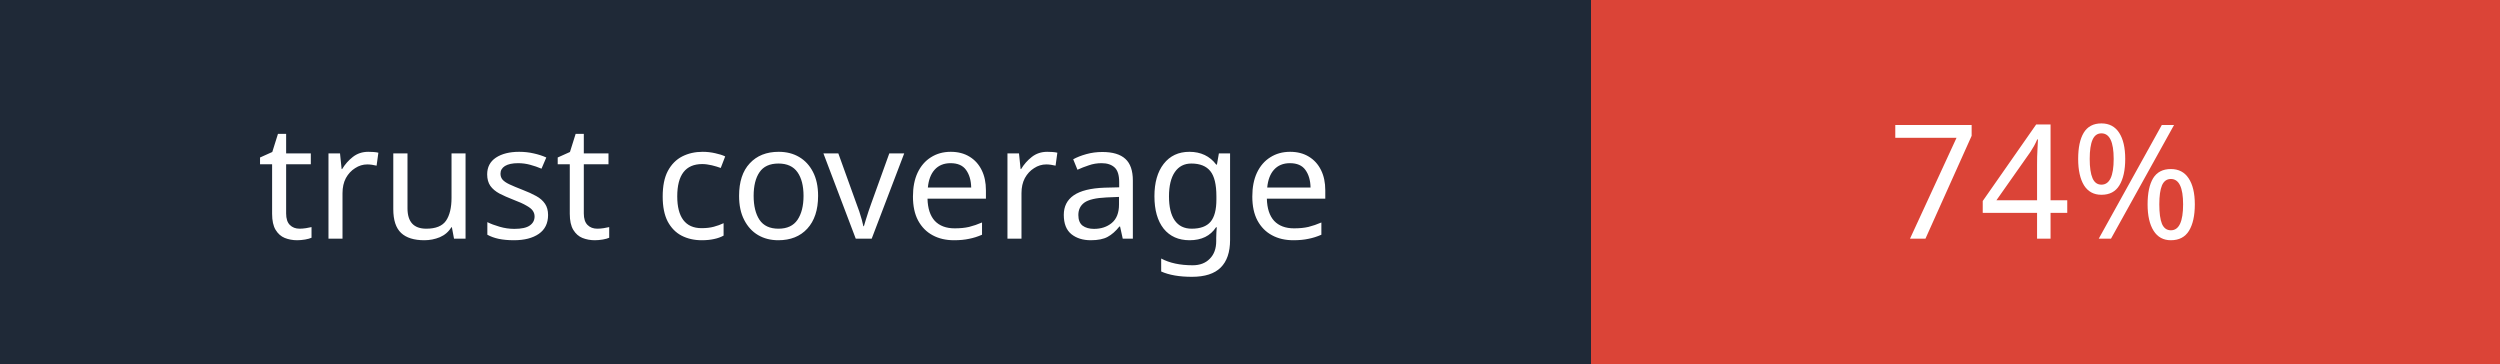
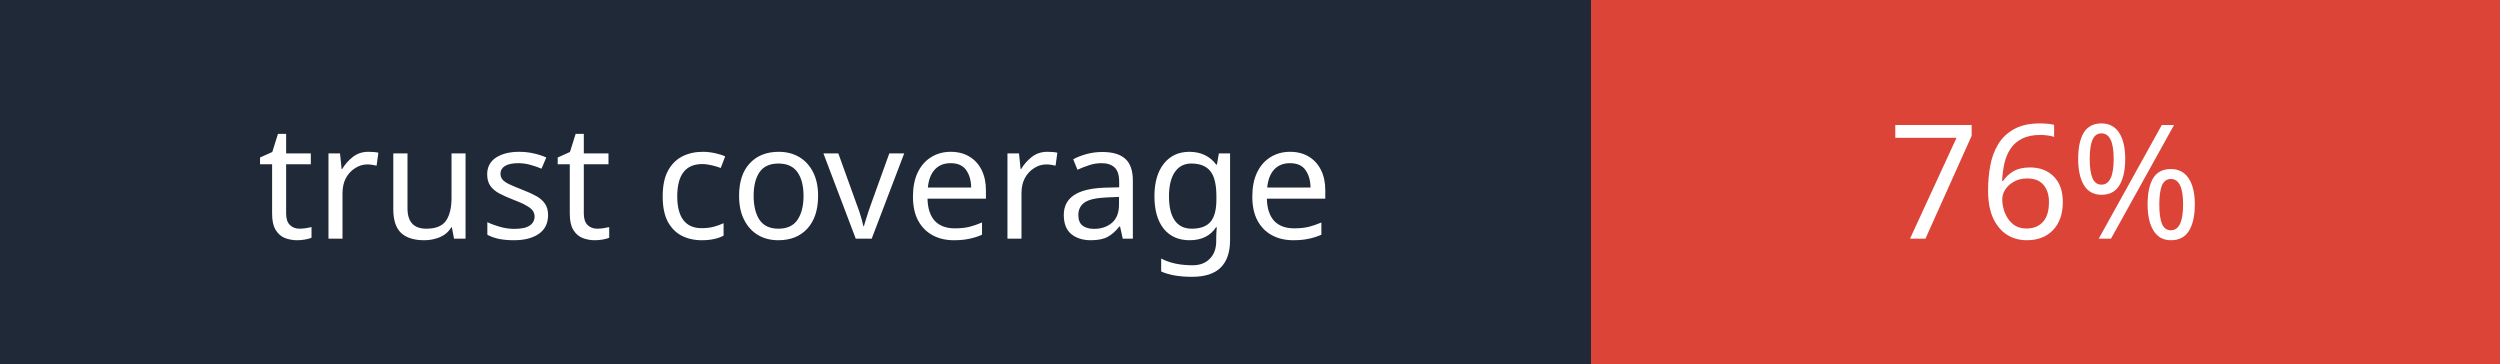
- <svg xmlns="http://www.w3.org/2000/svg" width="220" height="32" role="img" aria-label="Vaultfire trust coverage: 74%">
+ <svg xmlns="http://www.w3.org/2000/svg" width="220" height="32" role="img" aria-label="Vaultfire trust coverage: 76%">
  <g shape-rendering="crispEdges">
    <rect width="140" height="32" fill="#1f2937" />
    <rect x="140" width="80" height="32" fill="#db4437" />
  </g>
  <g fill="#fff" text-anchor="middle" font-family="'Verdana', sans-serif" font-size="14">
    <text x="70" y="21">trust coverage</text>
-     <text x="180" y="21">74%</text>
+     <text x="180" y="21">76%</text>
  </g>
</svg>
